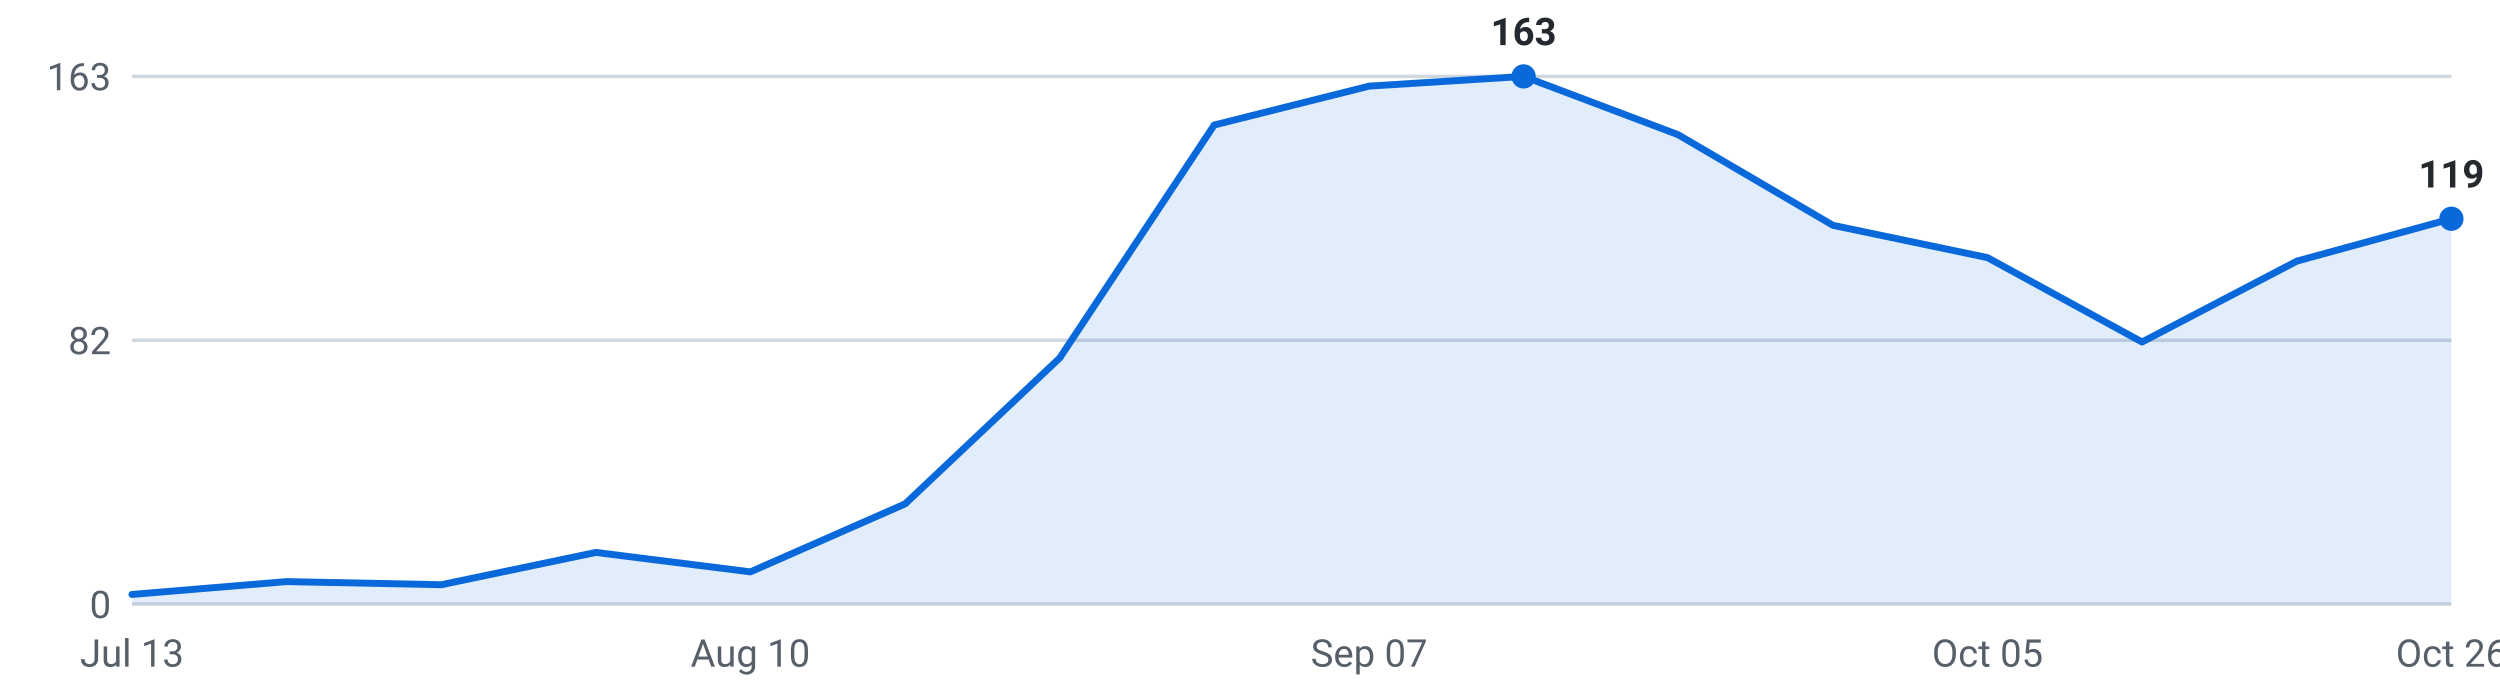
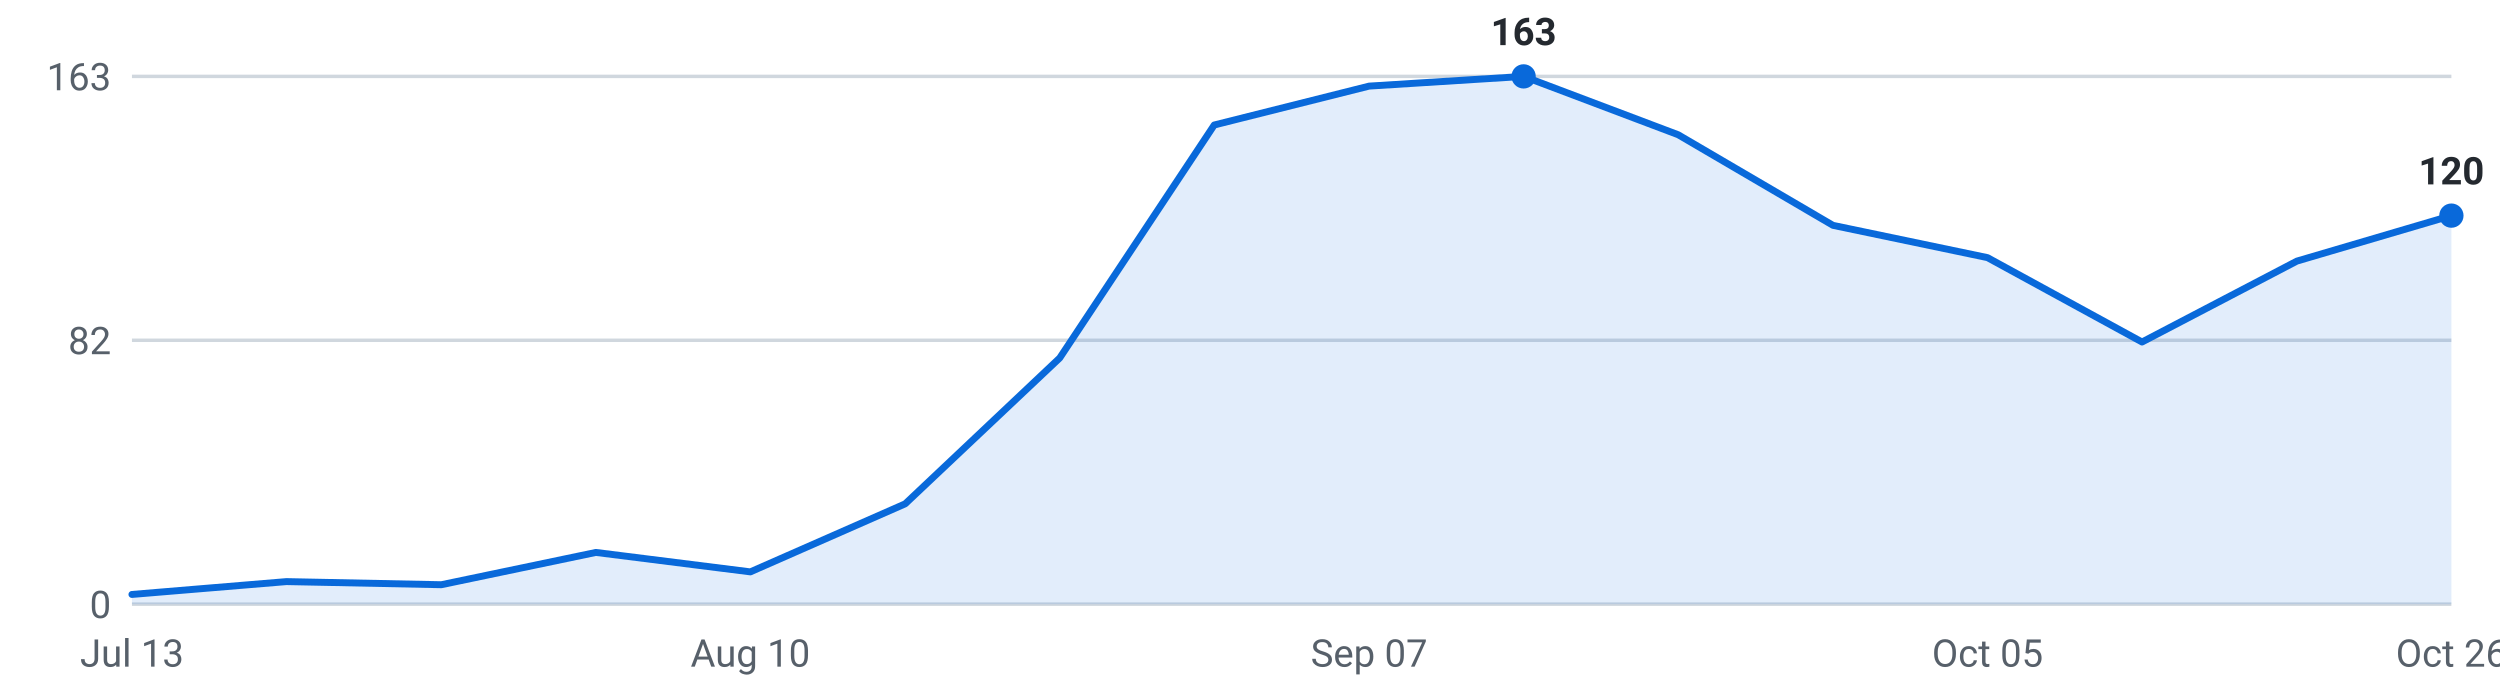
<svg xmlns="http://www.w3.org/2000/svg" viewBox="0 0 720 200" width="720" height="200" role="img" aria-label="Internships posted per week, last 16 weeks">
  <g font-family="-apple-system,Segoe UI,Roboto,sans-serif" font-size="11">
    <line x1="38" y1="174.0" x2="706" y2="174.0" stroke="#d0d7de" stroke-width="1" />
    <text x="32" y="178.0" text-anchor="end" fill="#57606a">0</text>
    <line x1="38" y1="98.0" x2="706" y2="98.0" stroke="#d0d7de" stroke-width="1" />
    <text x="32" y="102.0" text-anchor="end" fill="#57606a">82</text>
    <line x1="38" y1="22.0" x2="706" y2="22.0" stroke="#d0d7de" stroke-width="1" />
    <text x="32" y="26.0" text-anchor="end" fill="#57606a">163</text>
-     <path d="M38.0,174 L38.0,171.2 L82.5,167.5 L127.1,168.4 L171.6,159.1 L216.1,164.7 L260.7,145.1 L305.2,103.1 L349.7,36.0 L394.3,24.8 L438.8,22.0 L483.3,38.8 L527.9,64.9 L572.4,74.2 L616.9,98.5 L661.5,75.2 L706.0,63.0 L706.0,174 Z" fill="#0969da" fill-opacity="0.12" />
-     <polyline points="38.0,171.2 82.5,167.5 127.1,168.4 171.6,159.1 216.1,164.7 260.7,145.1 305.2,103.1 349.7,36.0 394.3,24.8 438.8,22.0 483.3,38.8 527.9,64.9 572.4,74.2 616.9,98.5 661.5,75.2 706.0,63.0" fill="none" stroke="#0969da" stroke-width="2" stroke-linejoin="round" stroke-linecap="round" />
+     <path d="M38.0,174 L38.0,171.2 L82.5,167.5 L127.1,168.4 L171.6,159.1 L216.1,164.7 L260.7,145.1 L305.2,103.1 L349.7,36.0 L394.3,24.8 L438.8,22.0 L483.3,38.8 L527.9,64.9 L572.4,74.2 L616.9,98.5 L661.5,75.2 L706.0,62.1 L706.0,174 Z" fill="#0969da" fill-opacity="0.12" />
+     <polyline points="38.0,171.2 82.5,167.5 127.1,168.4 171.6,159.1 216.1,164.7 260.7,145.1 305.2,103.1 349.7,36.0 394.3,24.8 438.8,22.0 483.3,38.8 527.9,64.9 572.4,74.2 616.9,98.5 661.5,75.2 706.0,62.1" fill="none" stroke="#0969da" stroke-width="2" stroke-linejoin="round" stroke-linecap="round" />
    <circle cx="438.8" cy="22.0" r="3.5" fill="#0969da" />
    <text x="438.8" y="13.0" text-anchor="middle" fill="#24292f" font-weight="600">163</text>
-     <circle cx="706.0" cy="63.0" r="3.5" fill="#0969da" />
-     <text x="706.0" y="54.0" text-anchor="middle" fill="#24292f" font-weight="600">119</text>
+     <circle cx="706.0" cy="62.1" r="3.5" fill="#0969da" />
+     <text x="706.0" y="53.1" text-anchor="middle" fill="#24292f" font-weight="600">120</text>
    <text x="38.0" y="192" text-anchor="middle" fill="#57606a">Jul 13</text>
    <text x="216.1" y="192" text-anchor="middle" fill="#57606a">Aug 10</text>
    <text x="394.3" y="192" text-anchor="middle" fill="#57606a">Sep 07</text>
    <text x="572.4" y="192" text-anchor="middle" fill="#57606a">Oct 05</text>
    <text x="706.0" y="192" text-anchor="middle" fill="#57606a">Oct 26</text>
  </g>
</svg>
